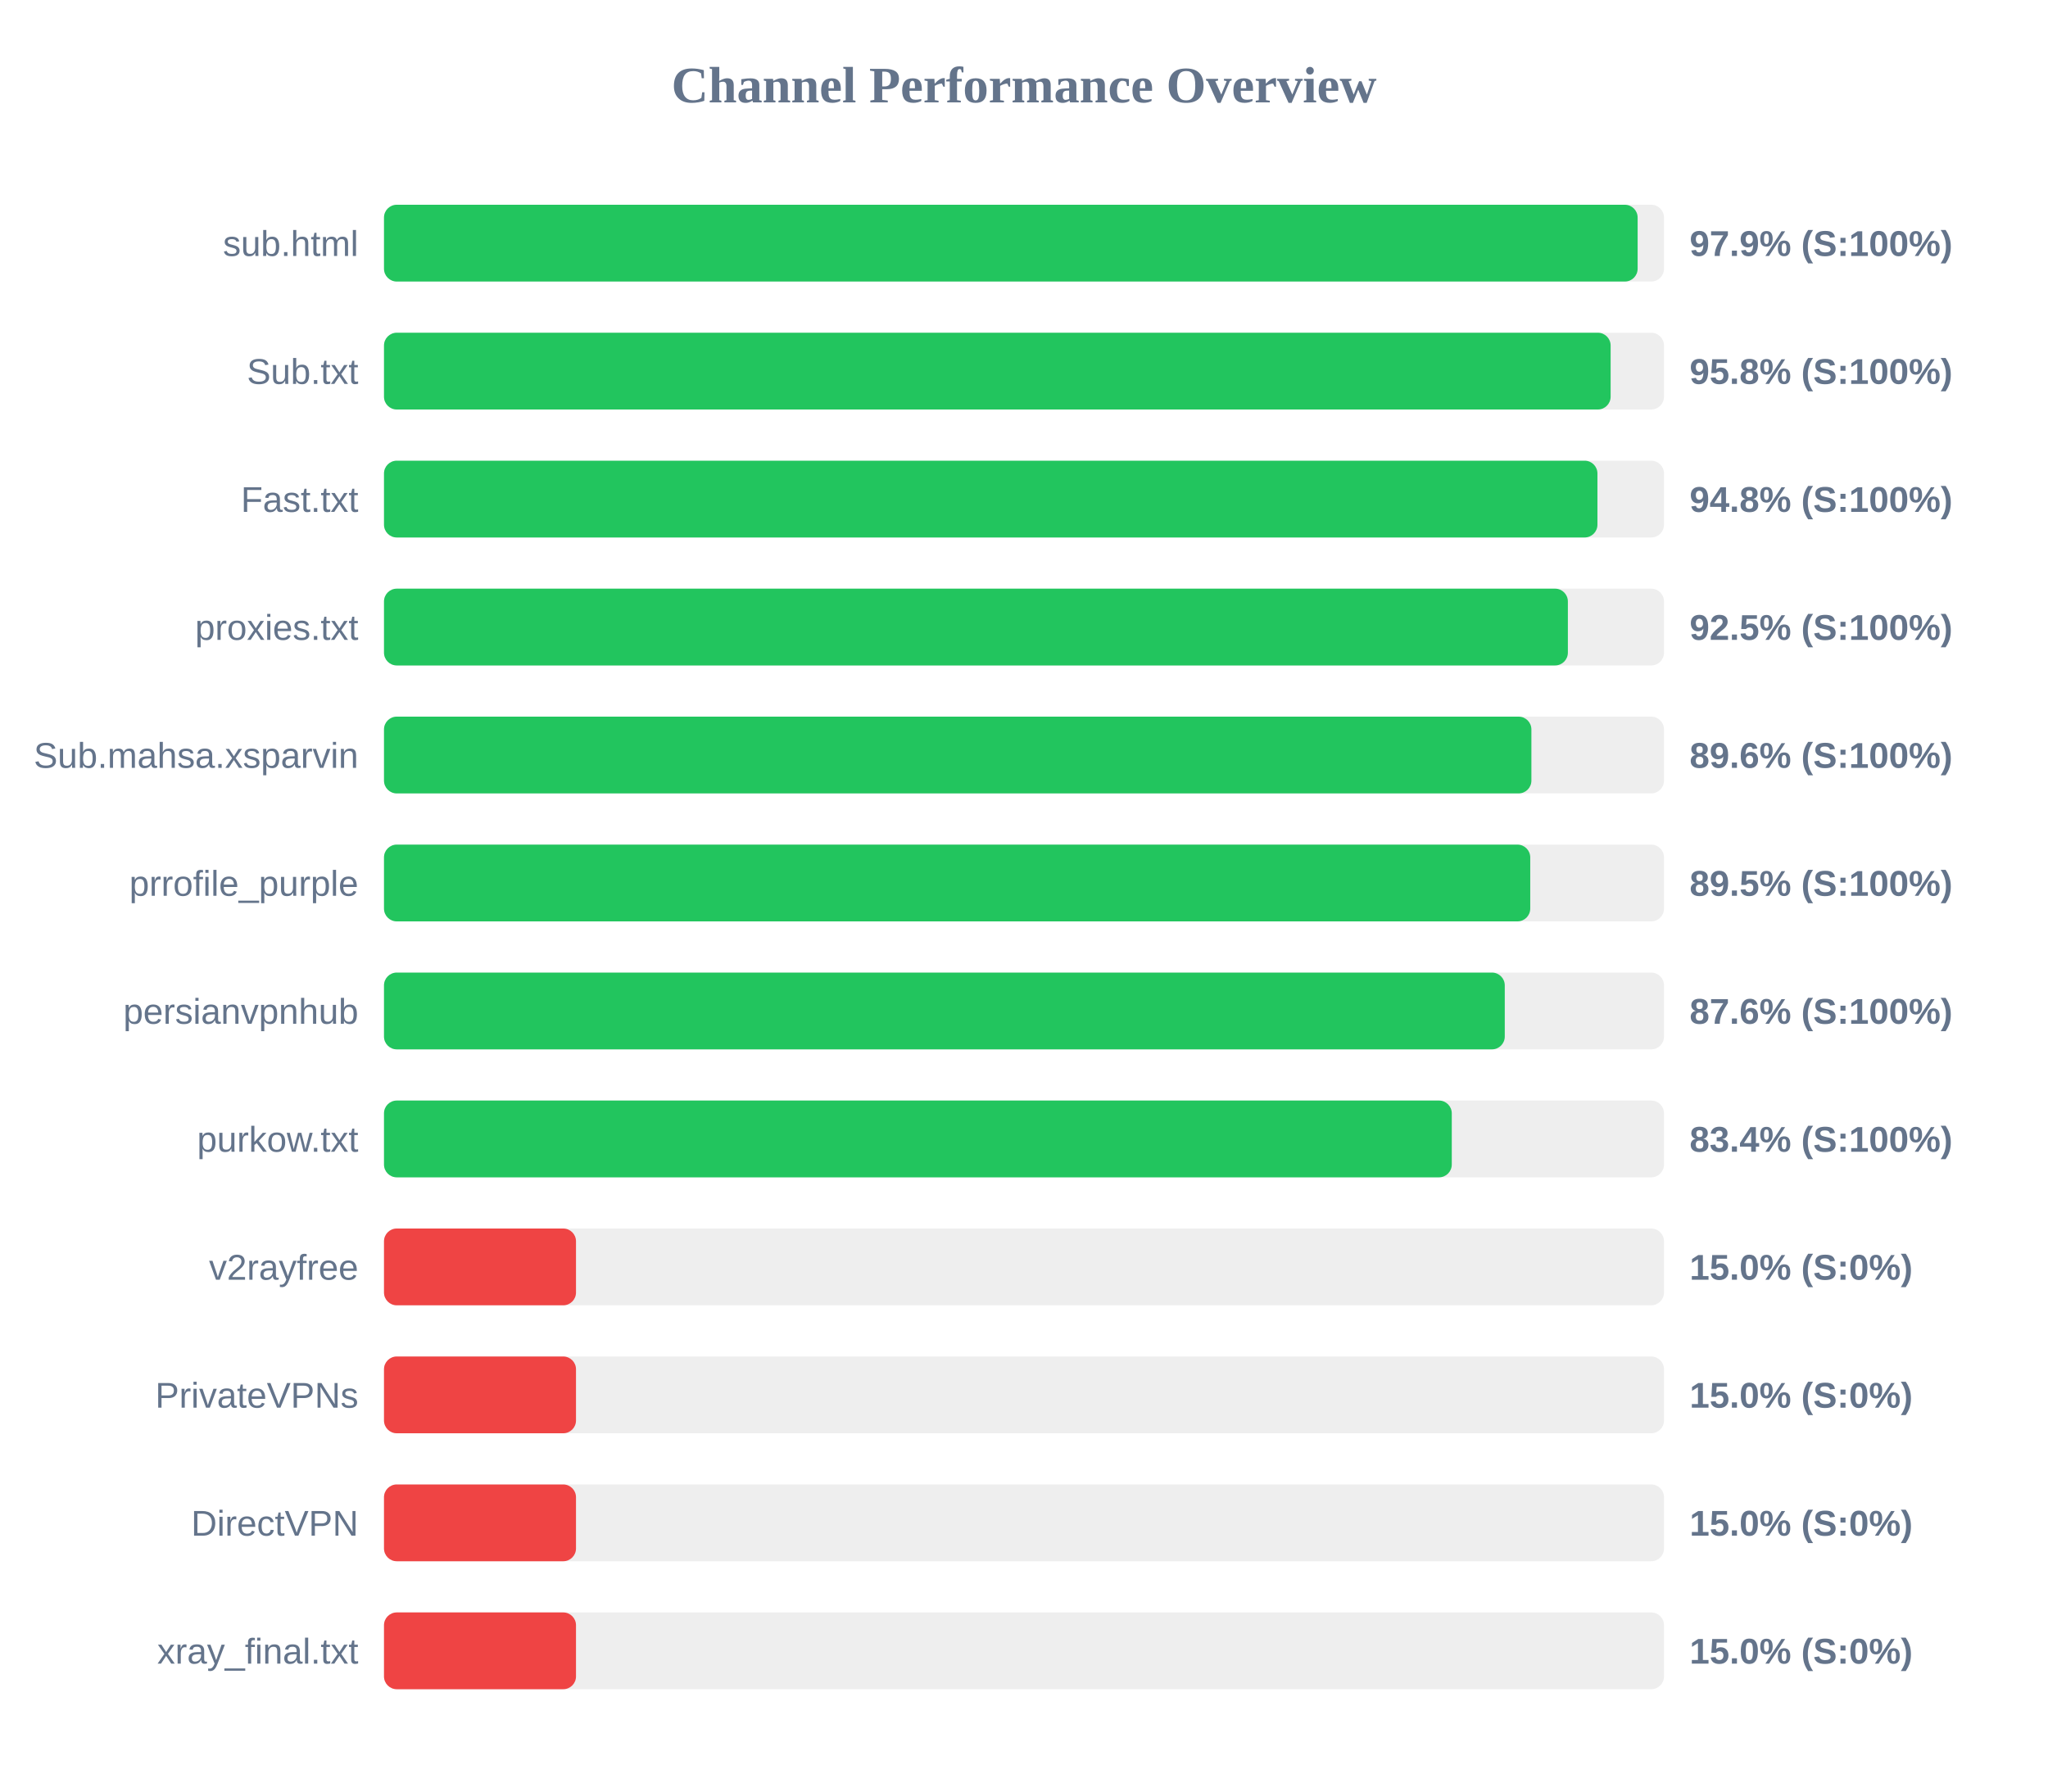
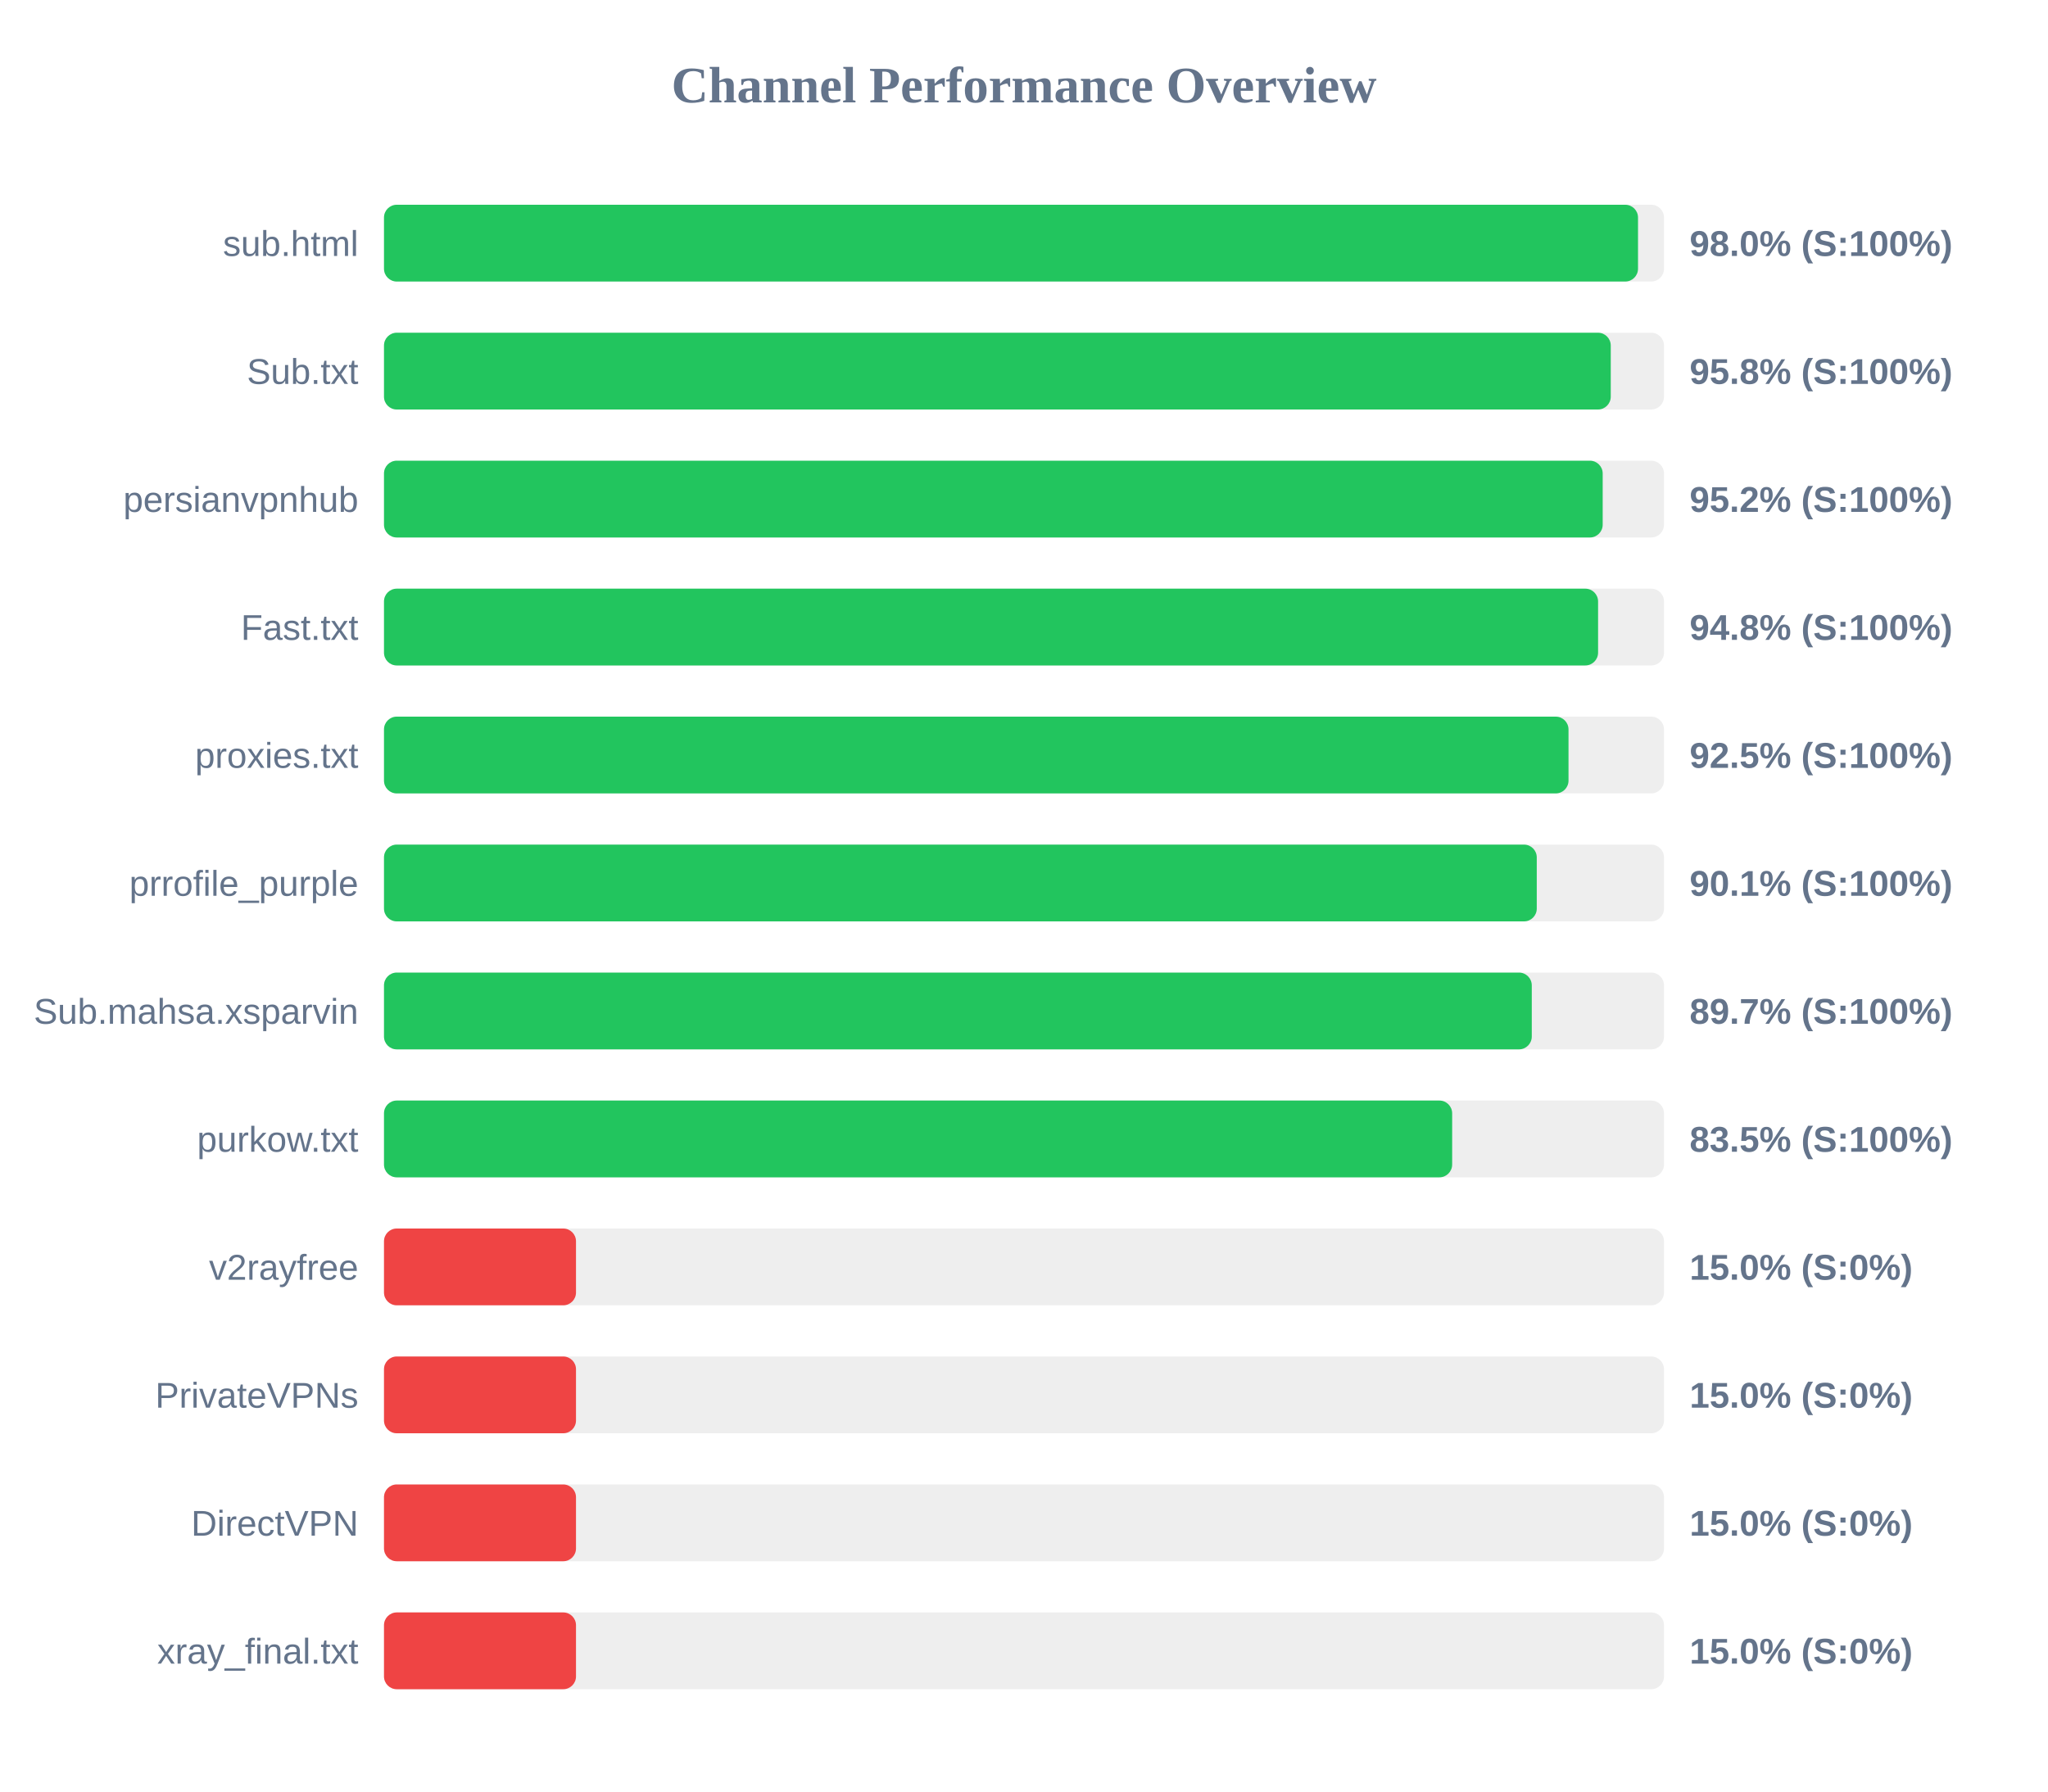
<svg xmlns="http://www.w3.org/2000/svg" width="800" height="700" version="1.1">
  <style>
        .row { font: 14px Arial; fill: #64748b; }
        .score { font: bold 14px Arial; fill: #64748b; }
    </style>
  <text x="400" y="40" text-anchor="middle" font-size="20px" font-weight="bold" fill="#64748b">Channel Performance Overview</text>
  <rect x="150" y="80" width="500" height="30" fill="#eee" rx="5" />
-   <rect x="150" y="80" width="489.7" height="30" fill="#22c55e" rx="5" />
+   <rect x="150" y="80" width="489.85" height="30" fill="#22c55e" rx="5" />
  <text x="140" y="100" text-anchor="end" class="row">sub.html</text>
-   <text x="660" y="100" text-anchor="start" class="score">97.9% (S:100%)</text>
+   <text x="660" y="100" text-anchor="start" class="score">98.0% (S:100%)</text>
  <rect x="150" y="130" width="500" height="30" fill="#eee" rx="5" />
-   <rect x="150" y="130" width="479.15" height="30" fill="#22c55e" rx="5" />
+   <rect x="150" y="130" width="479.2" height="30" fill="#22c55e" rx="5" />
  <text x="140" y="150" text-anchor="end" class="row">Sub.txt</text>
  <text x="660" y="150" text-anchor="start" class="score">95.8% (S:100%)</text>
  <rect x="150" y="180" width="500" height="30" fill="#eee" rx="5" />
-   <rect x="150" y="180" width="474.0" height="30" fill="#22c55e" rx="5" />
-   <text x="140" y="200" text-anchor="end" class="row">Fast.txt</text>
-   <text x="660" y="200" text-anchor="start" class="score">94.8% (S:100%)</text>
+   <rect x="150" y="180" width="476.05" height="30" fill="#22c55e" rx="5" />
+   <text x="140" y="200" text-anchor="end" class="row">persianvpnhub</text>
+   <text x="660" y="200" text-anchor="start" class="score">95.2% (S:100%)</text>
  <rect x="150" y="230" width="500" height="30" fill="#eee" rx="5" />
-   <rect x="150" y="230" width="462.45" height="30" fill="#22c55e" rx="5" />
-   <text x="140" y="250" text-anchor="end" class="row">proxies.txt</text>
-   <text x="660" y="250" text-anchor="start" class="score">92.5% (S:100%)</text>
+   <rect x="150" y="230" width="474.25" height="30" fill="#22c55e" rx="5" />
+   <text x="140" y="250" text-anchor="end" class="row">Fast.txt</text>
+   <text x="660" y="250" text-anchor="start" class="score">94.8% (S:100%)</text>
  <rect x="150" y="280" width="500" height="30" fill="#eee" rx="5" />
-   <rect x="150" y="280" width="448.2" height="30" fill="#22c55e" rx="5" />
-   <text x="140" y="300" text-anchor="end" class="row">Sub.mahsa.xsparvin</text>
-   <text x="660" y="300" text-anchor="start" class="score">89.6% (S:100%)</text>
+   <rect x="150" y="280" width="462.7" height="30" fill="#22c55e" rx="5" />
+   <text x="140" y="300" text-anchor="end" class="row">proxies.txt</text>
+   <text x="660" y="300" text-anchor="start" class="score">92.5% (S:100%)</text>
  <rect x="150" y="330" width="500" height="30" fill="#eee" rx="5" />
-   <rect x="150" y="330" width="447.75" height="30" fill="#22c55e" rx="5" />
+   <rect x="150" y="330" width="450.3" height="30" fill="#22c55e" rx="5" />
  <text x="140" y="350" text-anchor="end" class="row">prrofile_purple</text>
-   <text x="660" y="350" text-anchor="start" class="score">89.5% (S:100%)</text>
+   <text x="660" y="350" text-anchor="start" class="score">90.1% (S:100%)</text>
  <rect x="150" y="380" width="500" height="30" fill="#eee" rx="5" />
-   <rect x="150" y="380" width="437.8" height="30" fill="#22c55e" rx="5" />
-   <text x="140" y="400" text-anchor="end" class="row">persianvpnhub</text>
-   <text x="660" y="400" text-anchor="start" class="score">87.6% (S:100%)</text>
+   <rect x="150" y="380" width="448.35" height="30" fill="#22c55e" rx="5" />
+   <text x="140" y="400" text-anchor="end" class="row">Sub.mahsa.xsparvin</text>
+   <text x="660" y="400" text-anchor="start" class="score">89.7% (S:100%)</text>
  <rect x="150" y="430" width="500" height="30" fill="#eee" rx="5" />
-   <rect x="150" y="430" width="417.1" height="30" fill="#22c55e" rx="5" />
+   <rect x="150" y="430" width="417.25" height="30" fill="#22c55e" rx="5" />
  <text x="140" y="450" text-anchor="end" class="row">purkow.txt</text>
-   <text x="660" y="450" text-anchor="start" class="score">83.4% (S:100%)</text>
+   <text x="660" y="450" text-anchor="start" class="score">83.5% (S:100%)</text>
  <rect x="150" y="480" width="500" height="30" fill="#eee" rx="5" />
  <rect x="150" y="480" width="75.0" height="30" fill="#ef4444" rx="5" />
  <text x="140" y="500" text-anchor="end" class="row">v2rayfree</text>
  <text x="660" y="500" text-anchor="start" class="score">15.0% (S:0%)</text>
  <rect x="150" y="530" width="500" height="30" fill="#eee" rx="5" />
  <rect x="150" y="530" width="75.0" height="30" fill="#ef4444" rx="5" />
  <text x="140" y="550" text-anchor="end" class="row">PrivateVPNs</text>
  <text x="660" y="550" text-anchor="start" class="score">15.0% (S:0%)</text>
  <rect x="150" y="580" width="500" height="30" fill="#eee" rx="5" />
  <rect x="150" y="580" width="75.0" height="30" fill="#ef4444" rx="5" />
  <text x="140" y="600" text-anchor="end" class="row">DirectVPN</text>
  <text x="660" y="600" text-anchor="start" class="score">15.0% (S:0%)</text>
  <rect x="150" y="630" width="500" height="30" fill="#eee" rx="5" />
  <rect x="150" y="630" width="75.0" height="30" fill="#ef4444" rx="5" />
  <text x="140" y="650" text-anchor="end" class="row">xray_final.txt</text>
  <text x="660" y="650" text-anchor="start" class="score">15.0% (S:0%)</text>
</svg>
